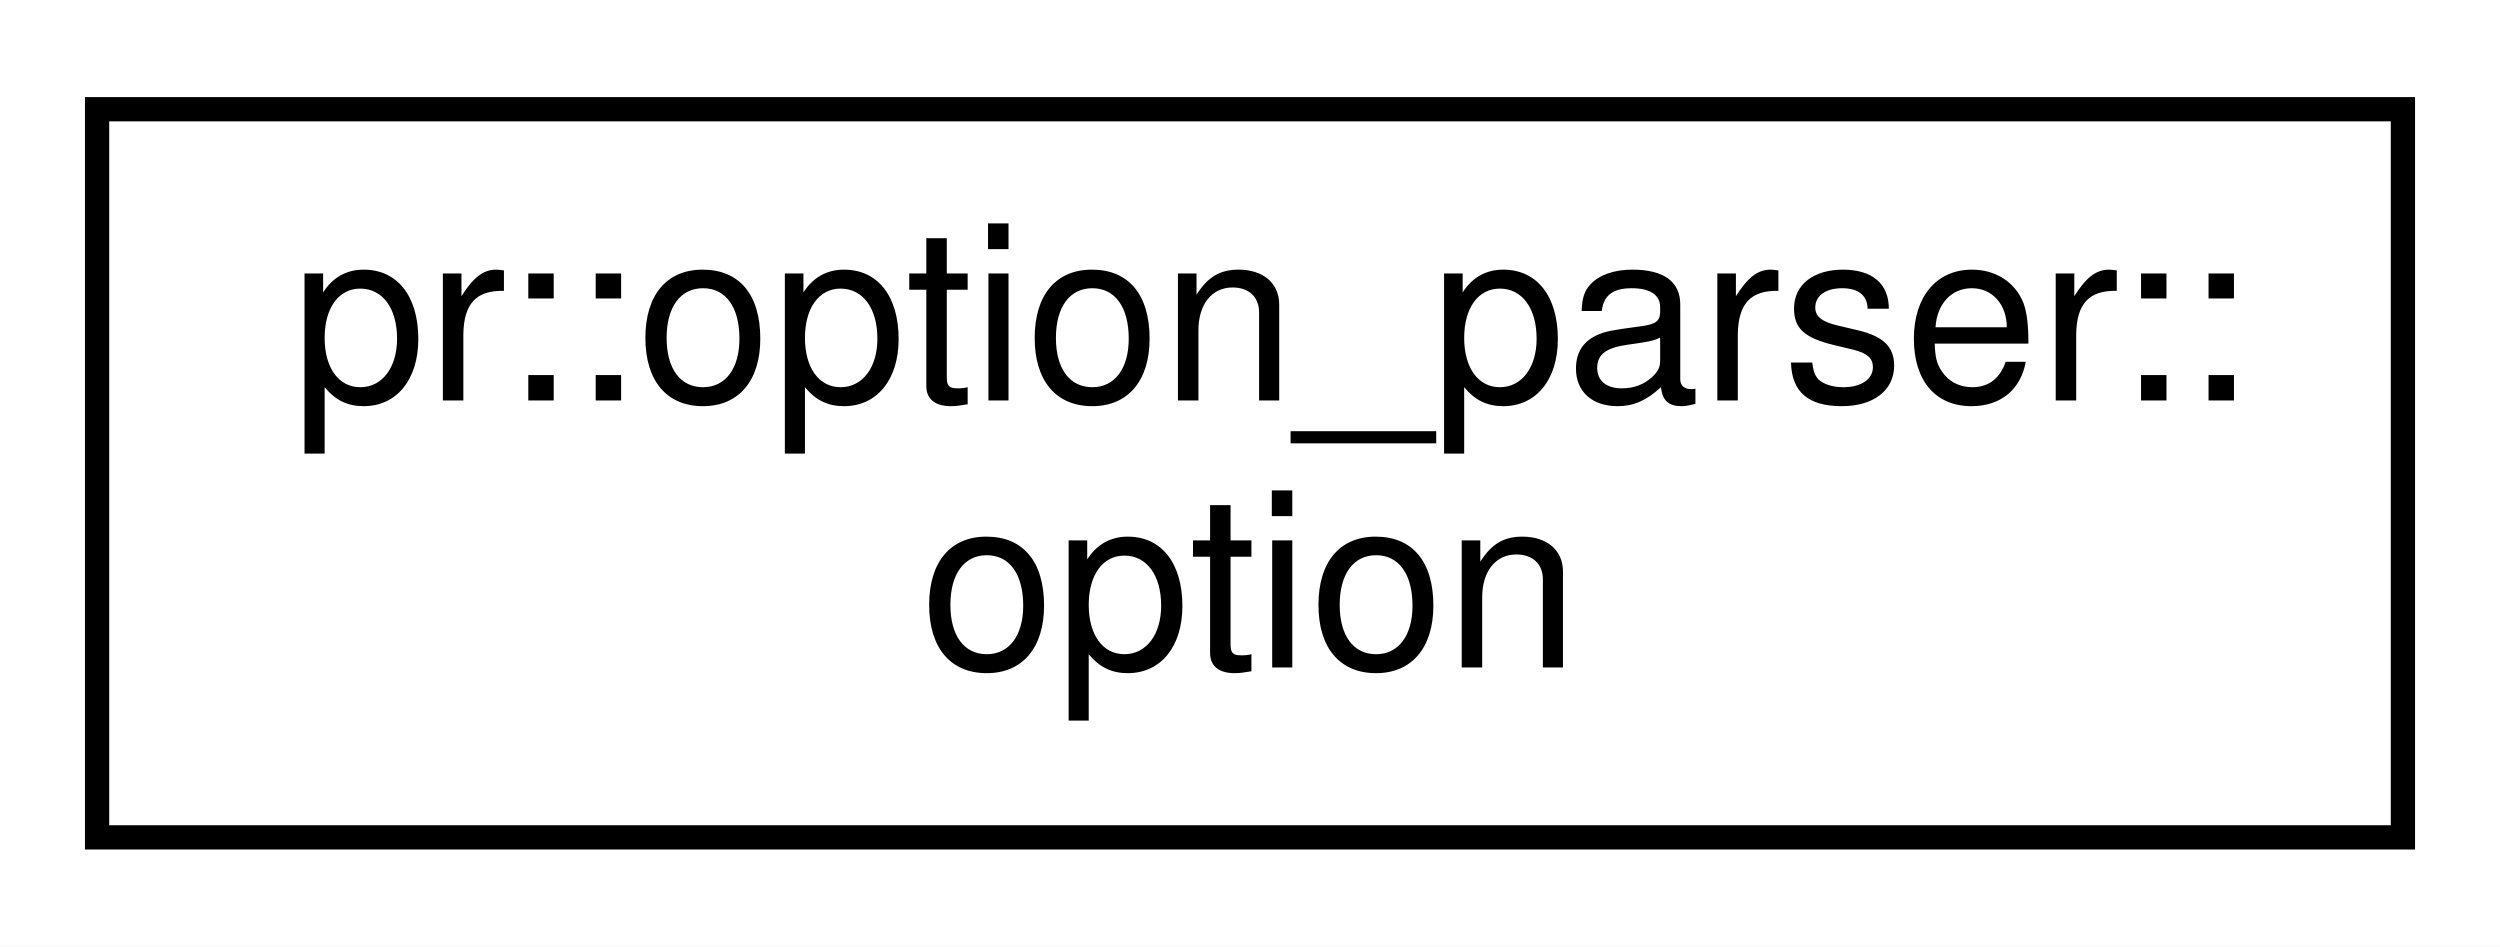
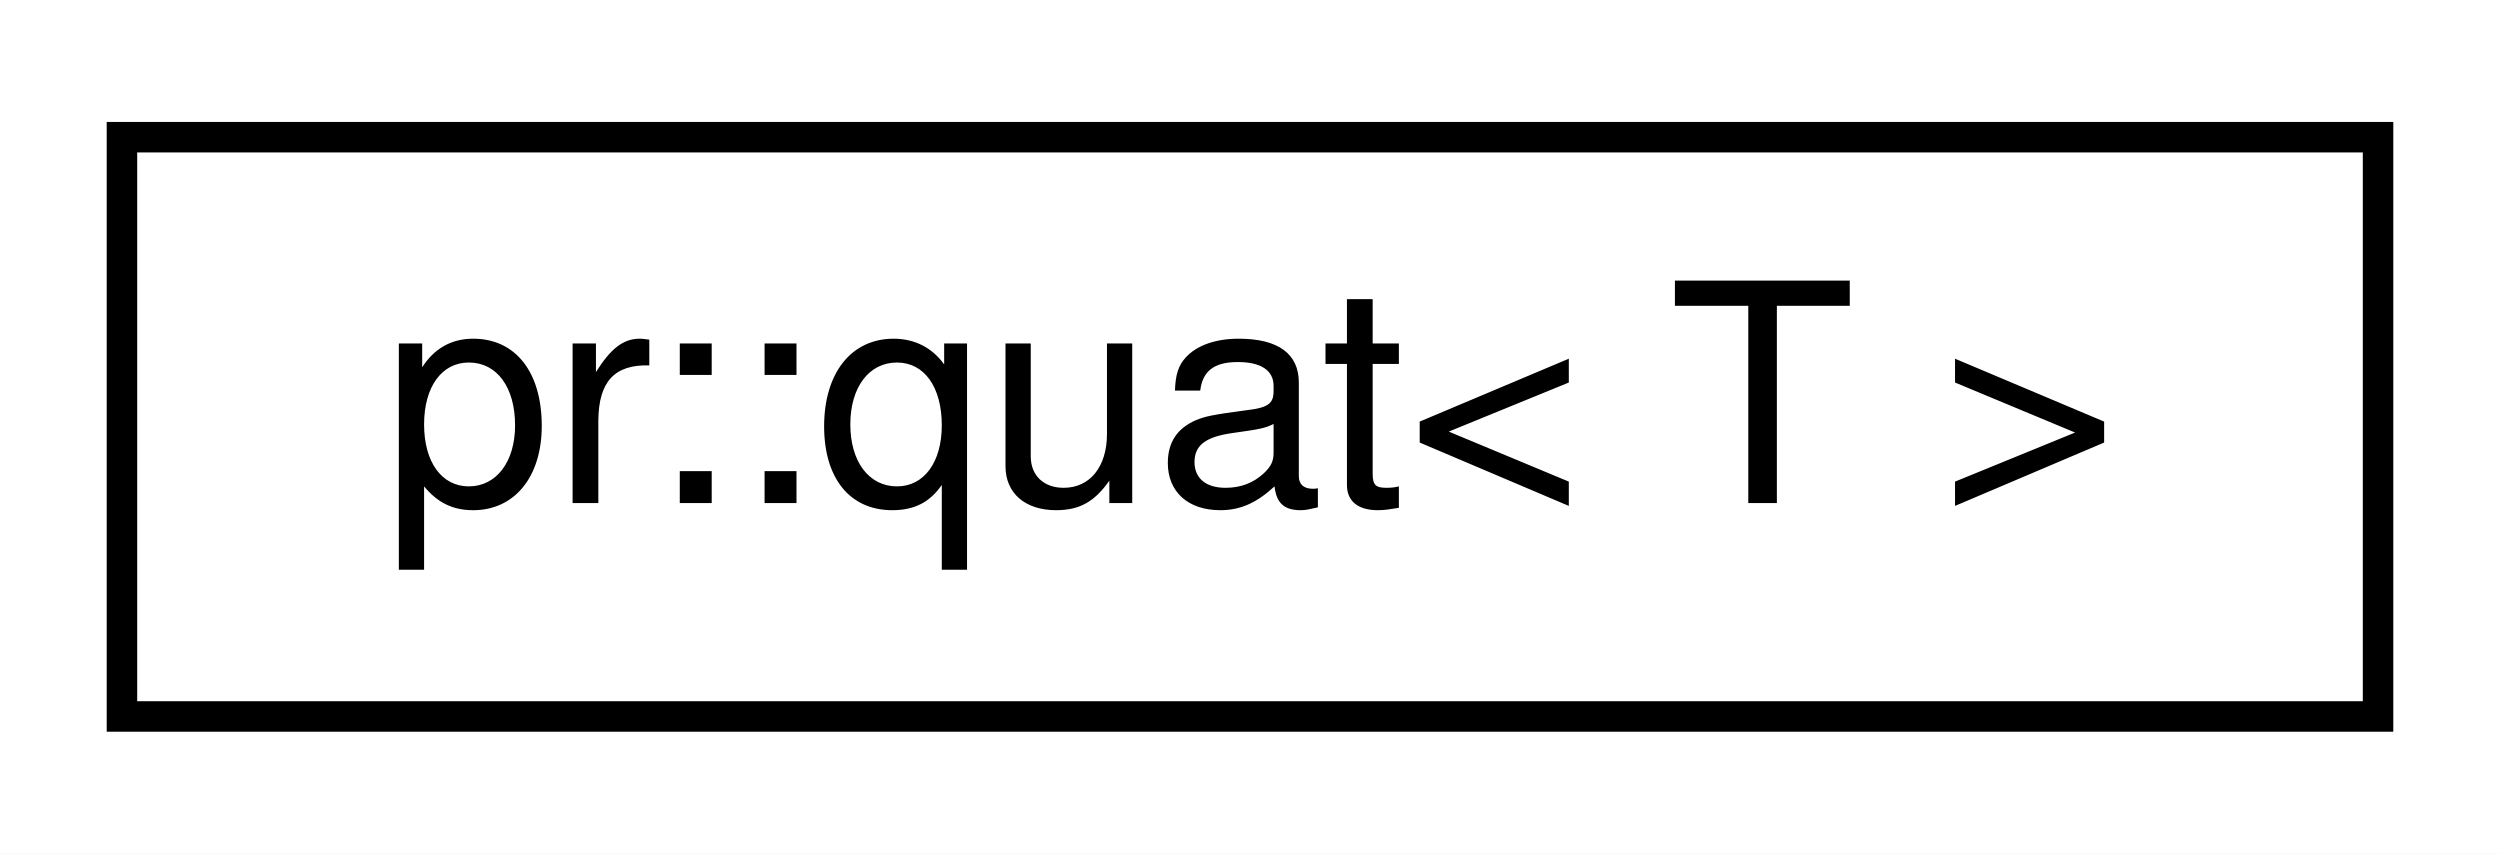
- <svg xmlns="http://www.w3.org/2000/svg" xmlns:xlink="http://www.w3.org/1999/xlink" width="103pt" height="39pt" viewBox="0.00 0.00 103.00 39.00">
-   <g id="graph0" class="graph" transform="scale(1 1) rotate(0) translate(4 35)">
-     <polygon fill="#ffffff" stroke="transparent" points="-4,4 -4,-35 99,-35 99,4 -4,4" />
+ <svg xmlns="http://www.w3.org/2000/svg" xmlns:xlink="http://www.w3.org/1999/xlink" width="82pt" height="28pt" viewBox="0.00 0.00 82.00 28.00">
+   <g id="graph0" class="graph" transform="scale(1 1) rotate(0) translate(4 24)">
+     <polygon fill="#ffffff" stroke="transparent" points="-4,4 -4,-24 78,-24 78,4 -4,4" />
    <g id="node1" class="node">
      <g id="a_node1">
-         <a xlink:href="classpr_1_1option__parser_1_1option.html" target="_top" xlink:title="Option. ">
-           <polygon fill="#ffffff" stroke="#000000" points="0,-.5 0,-30.5 95,-30.5 95,-.5 0,-.5" />
-           <text text-anchor="start" x="8" y="-18.5" font-family="Helvetica,sans-Serif" font-size="10.00" fill="#000000">pr::option_parser::</text>
-           <text text-anchor="middle" x="47.5" y="-7.5" font-family="Helvetica,sans-Serif" font-size="10.00" fill="#000000">option</text>
+         <a xlink:href="classpr_1_1quat.html" target="_top" xlink:title="Quaternion. ">
+           <polygon fill="#ffffff" stroke="#000000" points="0,-.5 0,-19.5 74,-19.5 74,-.5 0,-.5" />
+           <text text-anchor="middle" x="37" y="-7.5" font-family="Helvetica,sans-Serif" font-size="10.00" fill="#000000">pr::quat&lt; T &gt;</text>
        </a>
      </g>
    </g>
  </g>
</svg>
